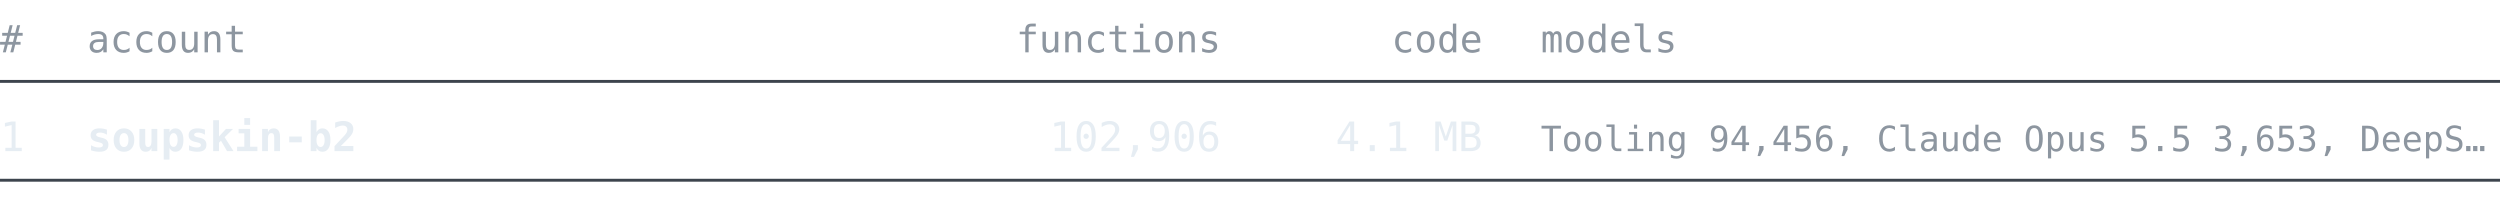
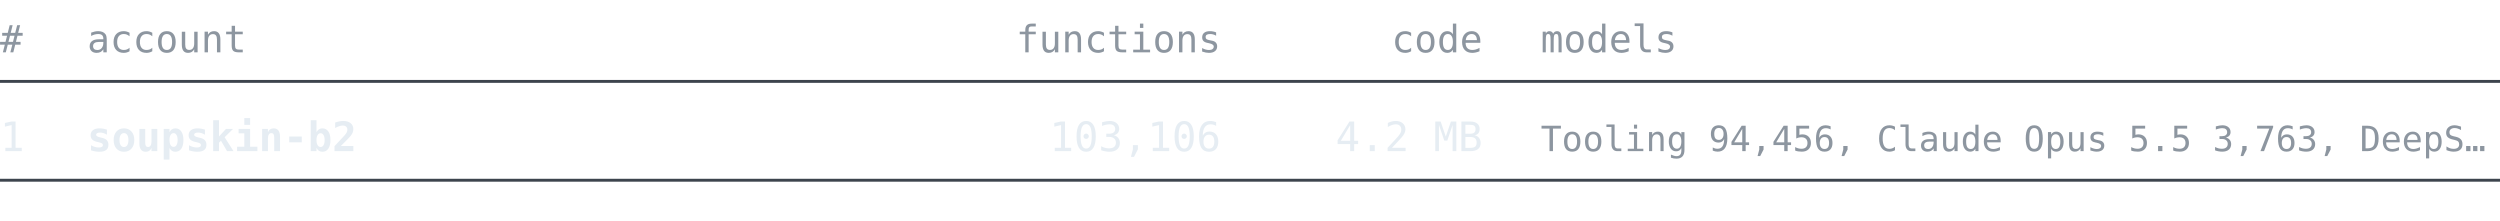
<svg xmlns="http://www.w3.org/2000/svg" width="860" height="76" viewBox="0 0 860 76" font-family="ui-monospace, SFMono-Regular, 'Cascadia Mono', Consolas, 'DejaVu Sans Mono', monospace">
  <text x="0" y="18" font-size="13" fill="#8d96a0" text-anchor="start" font-weight="normal">#</text>
  <text x="30" y="18" font-size="13" fill="#8d96a0" text-anchor="start" font-weight="normal">account</text>
  <text x="420" y="18" font-size="13" fill="#8d96a0" text-anchor="end" font-weight="normal">functions</text>
  <text x="510" y="18" font-size="13" fill="#8d96a0" text-anchor="end" font-weight="normal">code</text>
  <text x="530" y="18" font-size="13" fill="#8d96a0" text-anchor="start" font-weight="normal">models</text>
  <line x1="0" y1="28" x2="860" y2="28" stroke="#3d444d" stroke-width="1" />
  <text x="0" y="52" font-size="14" fill="#e6edf3" text-anchor="start" font-weight="normal">1</text>
  <text x="30" y="52" font-size="14" fill="#e6edf3" text-anchor="start" font-weight="bold">soupskin-b2</text>
-   <text x="420" y="52" font-size="14" fill="#e6edf3" text-anchor="end" font-weight="normal">102,906</text>
-   <text x="510" y="52" font-size="14" fill="#e6edf3" text-anchor="end" font-weight="normal">4.1 MB</text>
-   <text x="530" y="52" font-size="12" fill="#8d96a0" text-anchor="start" font-weight="normal">Tooling 94,456, Claude Opus 5.5 3,653, DeepS…</text>
+   <text x="420" y="52" font-size="14" fill="#e6edf3" text-anchor="end" font-weight="normal">103,106</text>
+   <text x="510" y="52" font-size="14" fill="#e6edf3" text-anchor="end" font-weight="normal">4.2 MB</text>
+   <text x="530" y="52" font-size="12" fill="#8d96a0" text-anchor="start" font-weight="normal">Tooling 94,456, Claude Opus 5.5 3,763, DeepS…</text>
  <line x1="0" y1="62" x2="860" y2="62" stroke="#3d444d" stroke-width="1" />
</svg>
